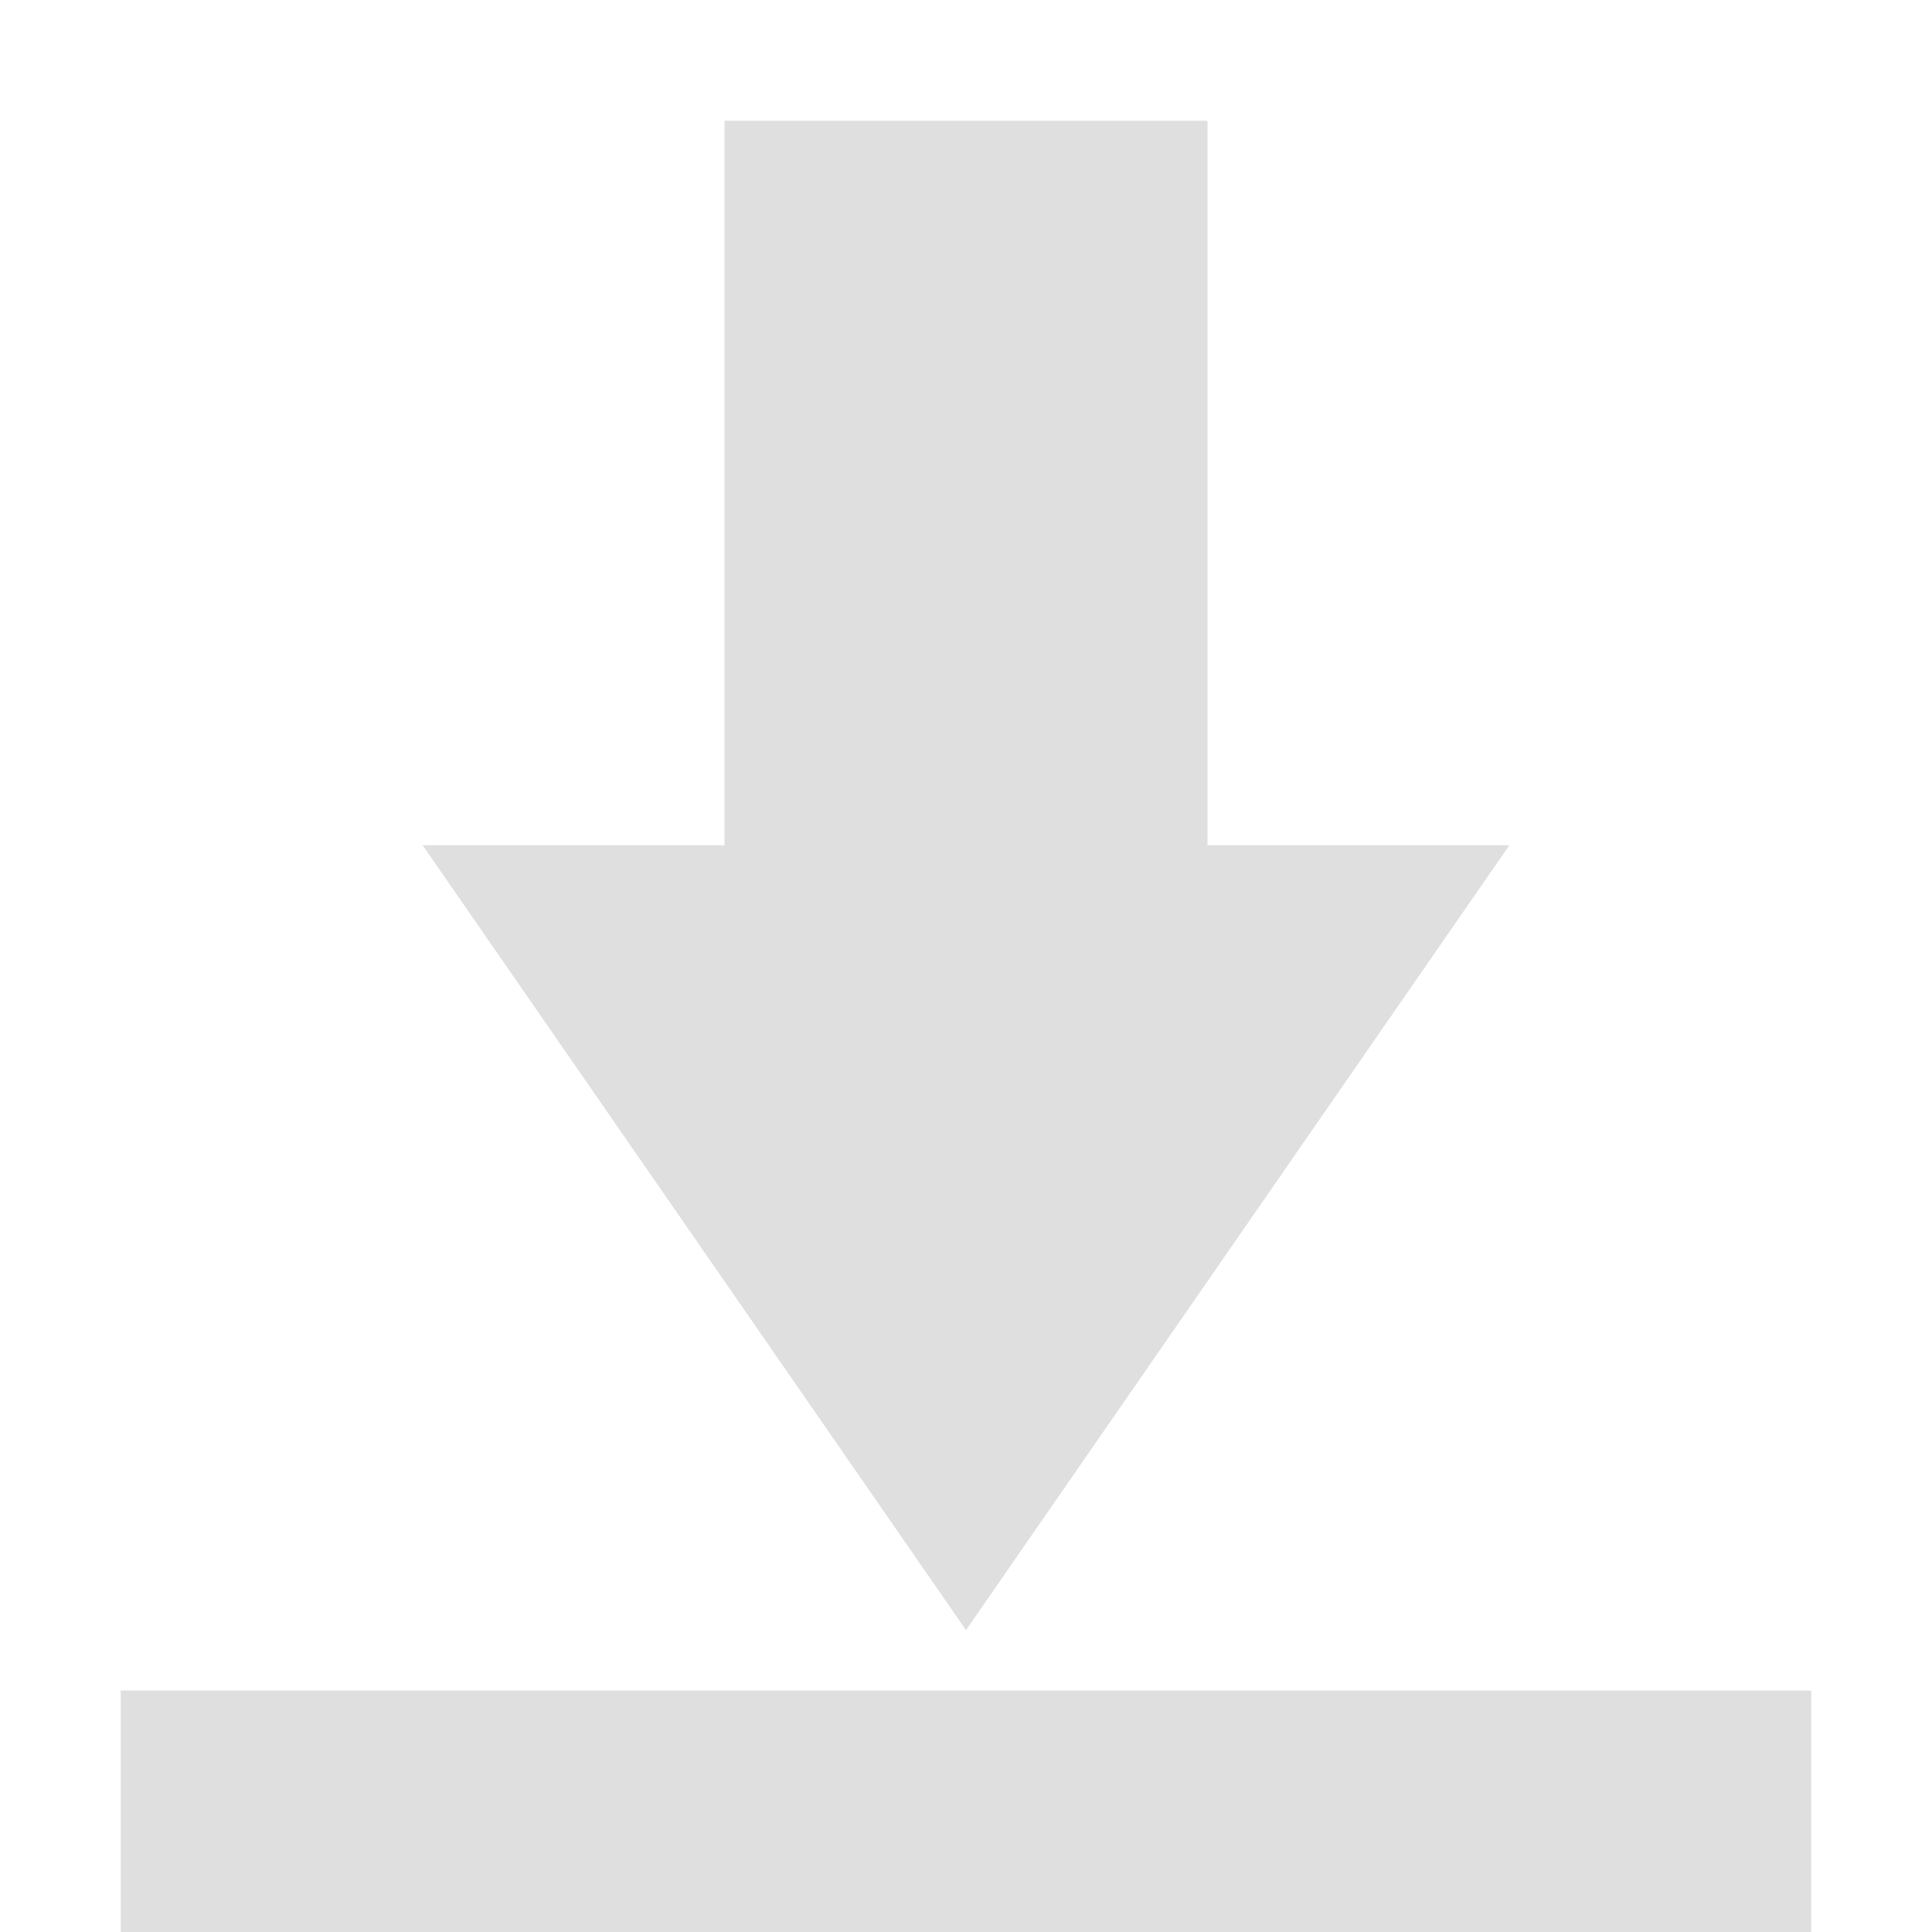
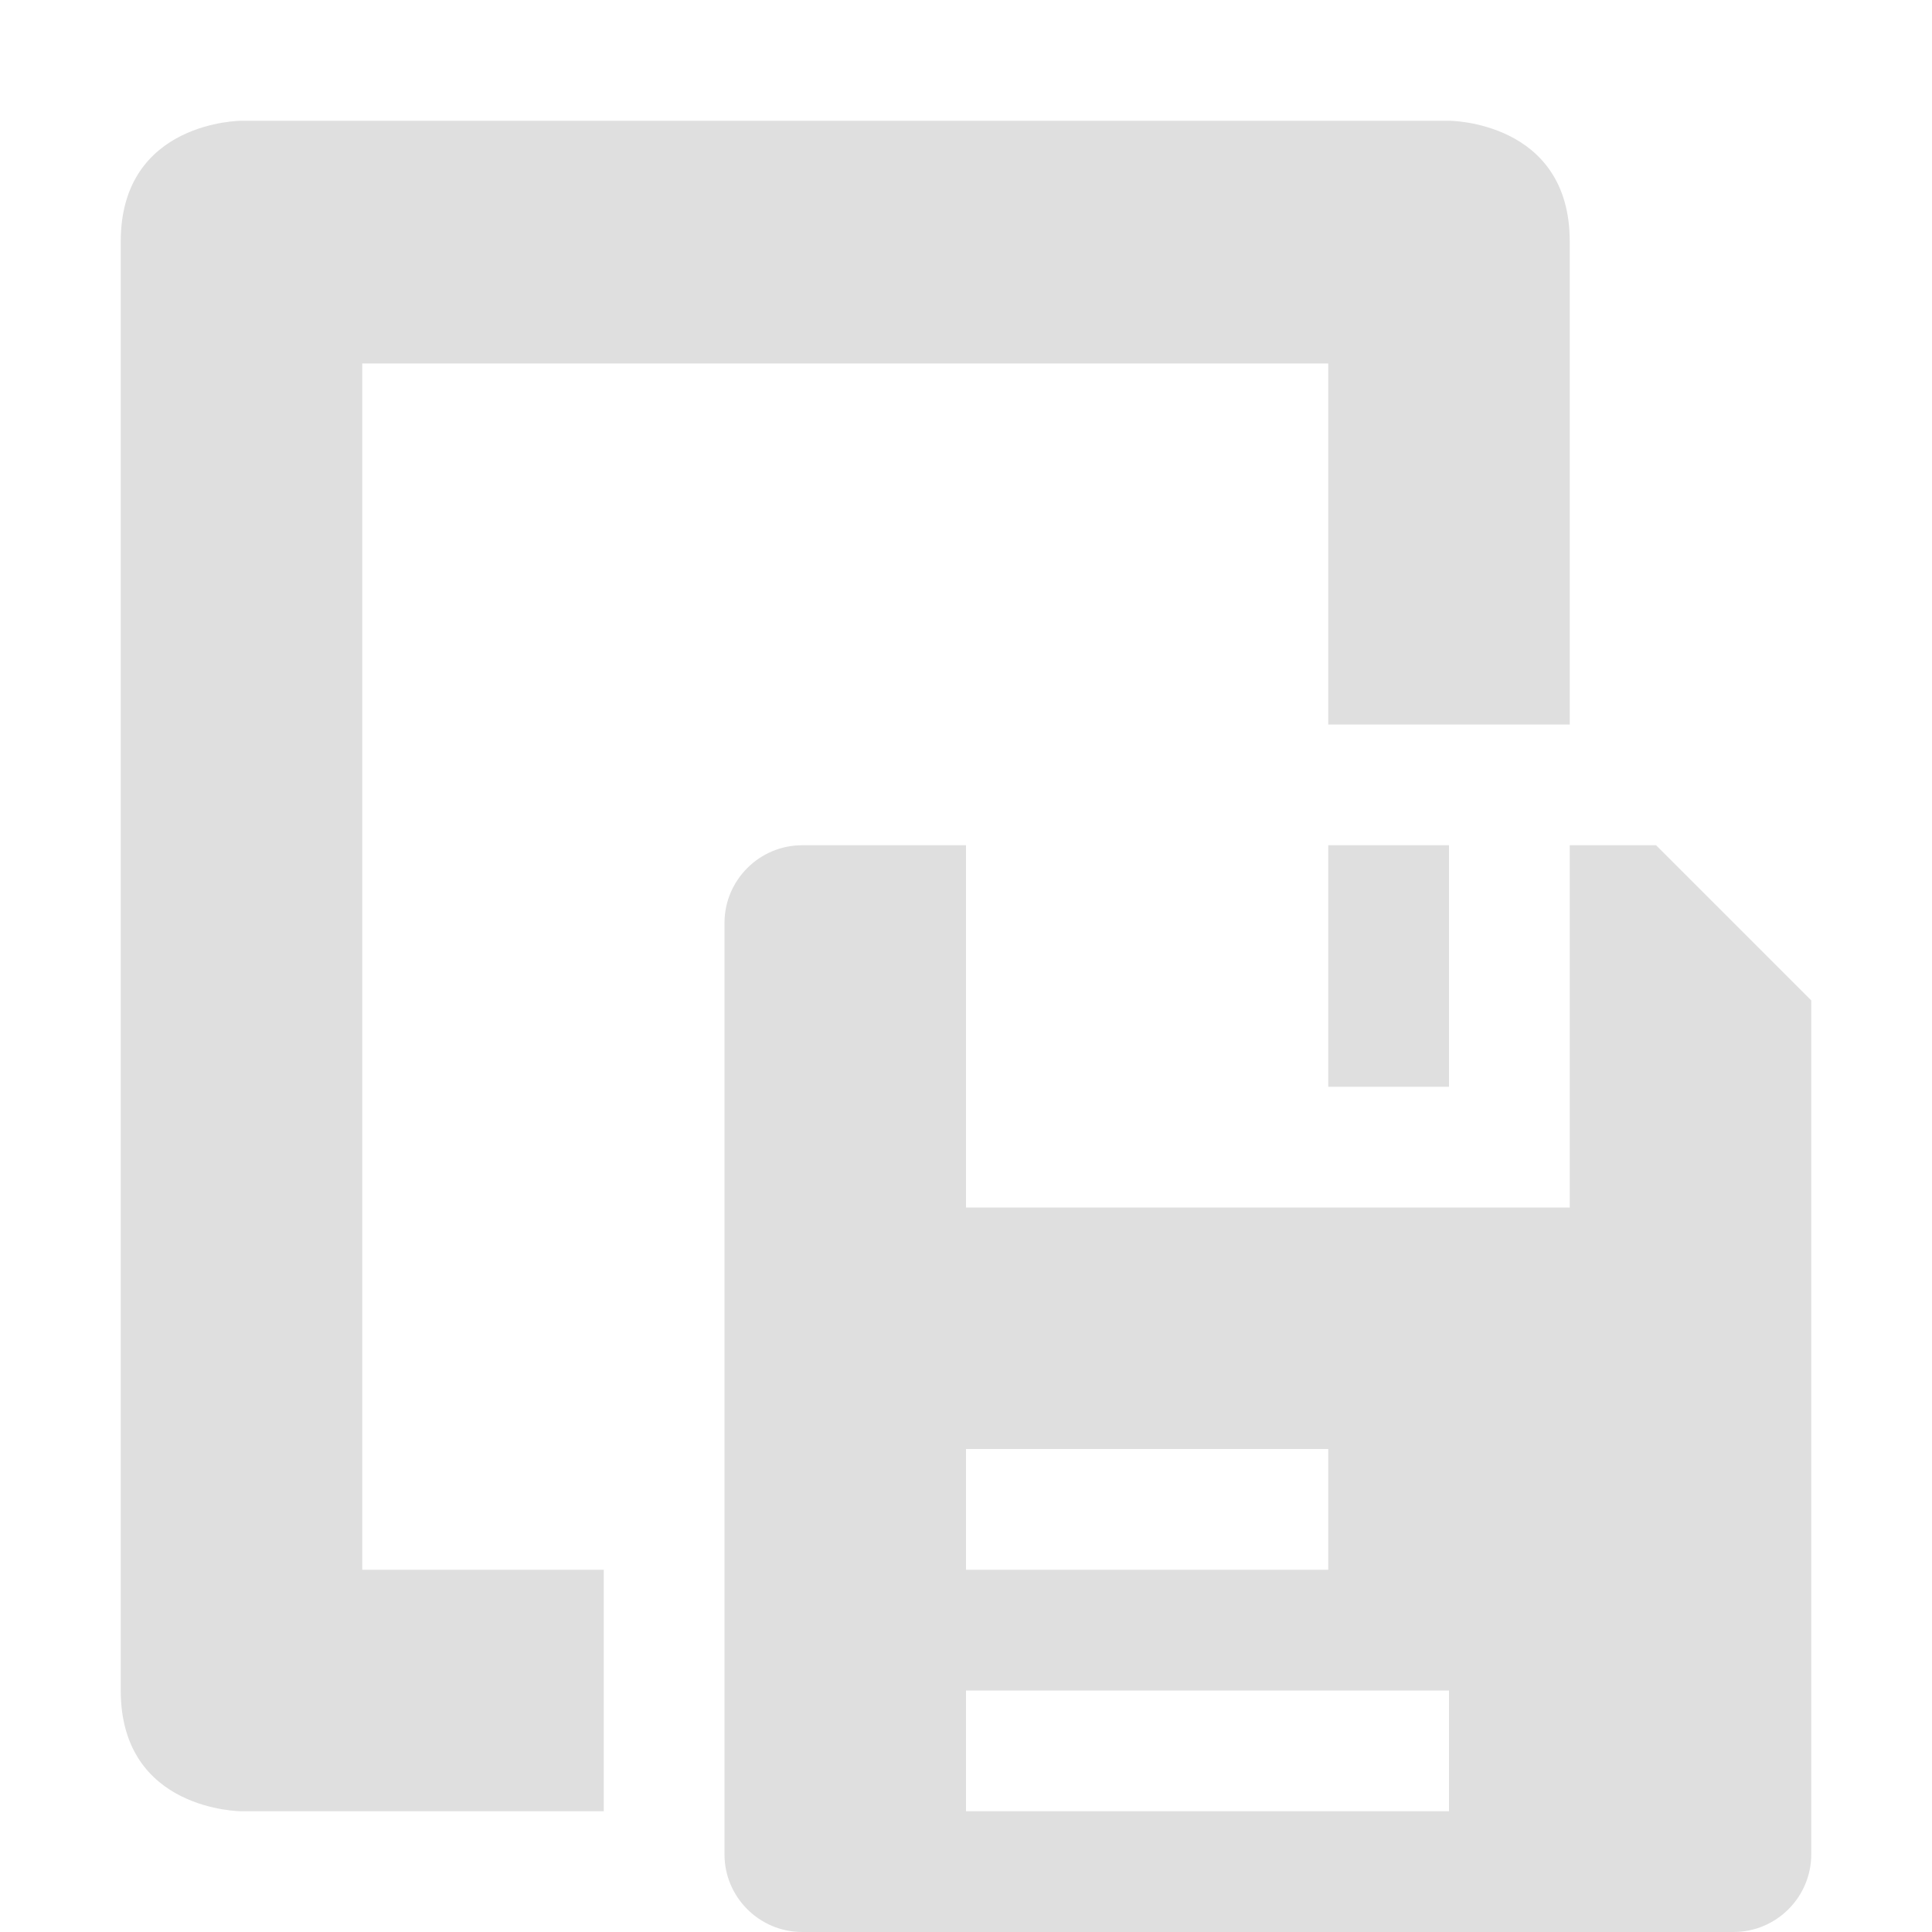
<svg xmlns="http://www.w3.org/2000/svg" width="16" height="16" version="1.1">
  <defs>
    <style id="current-color-scheme" type="text/css">
   .ColorScheme-Text { color:#dfdfdf; } .ColorScheme-Highlight { color:#4285f4; } .ColorScheme-NeutralText { color:#ff9800; } .ColorScheme-PositiveText { color:#4caf50; } .ColorScheme-NegativeText { color:#f44336; }
  </style>
  </defs>
-   <path style="fill:currentColor" class="ColorScheme-Text" d="M 6,1 V 7 H 3.5 L 8,13.5 12.5,7 H 10 V 1 Z M 1,14 V 16 H 15 V 14 Z" />
+   <path style="fill:currentColor" class="ColorScheme-Text" d="m 2,1 c 0,0 -1,0 -1,1 v 9 3 c 0,1 1,1 1,1 h 3 v -2 h -2 V 3.01 H 11 V 5 6 h 2 V 2 C 13,1 12,1 12,1 Z M 6.643,7 C 6.289,7 6,7.289 6,7.643 v 7.715 C 6,15.711 6.289,16 6.643,16 H 14.357 C 14.711,16 15,15.711 15,15.357 V 8.285 L 13.715,7 H 13 v 3 H 8 V 7 Z M 11,7 v 2 h 1 V 7 Z M 8,12 H 11 v 1 H 8 Z m 0,2 H 12 v 1 H 8 Z" />
</svg>
